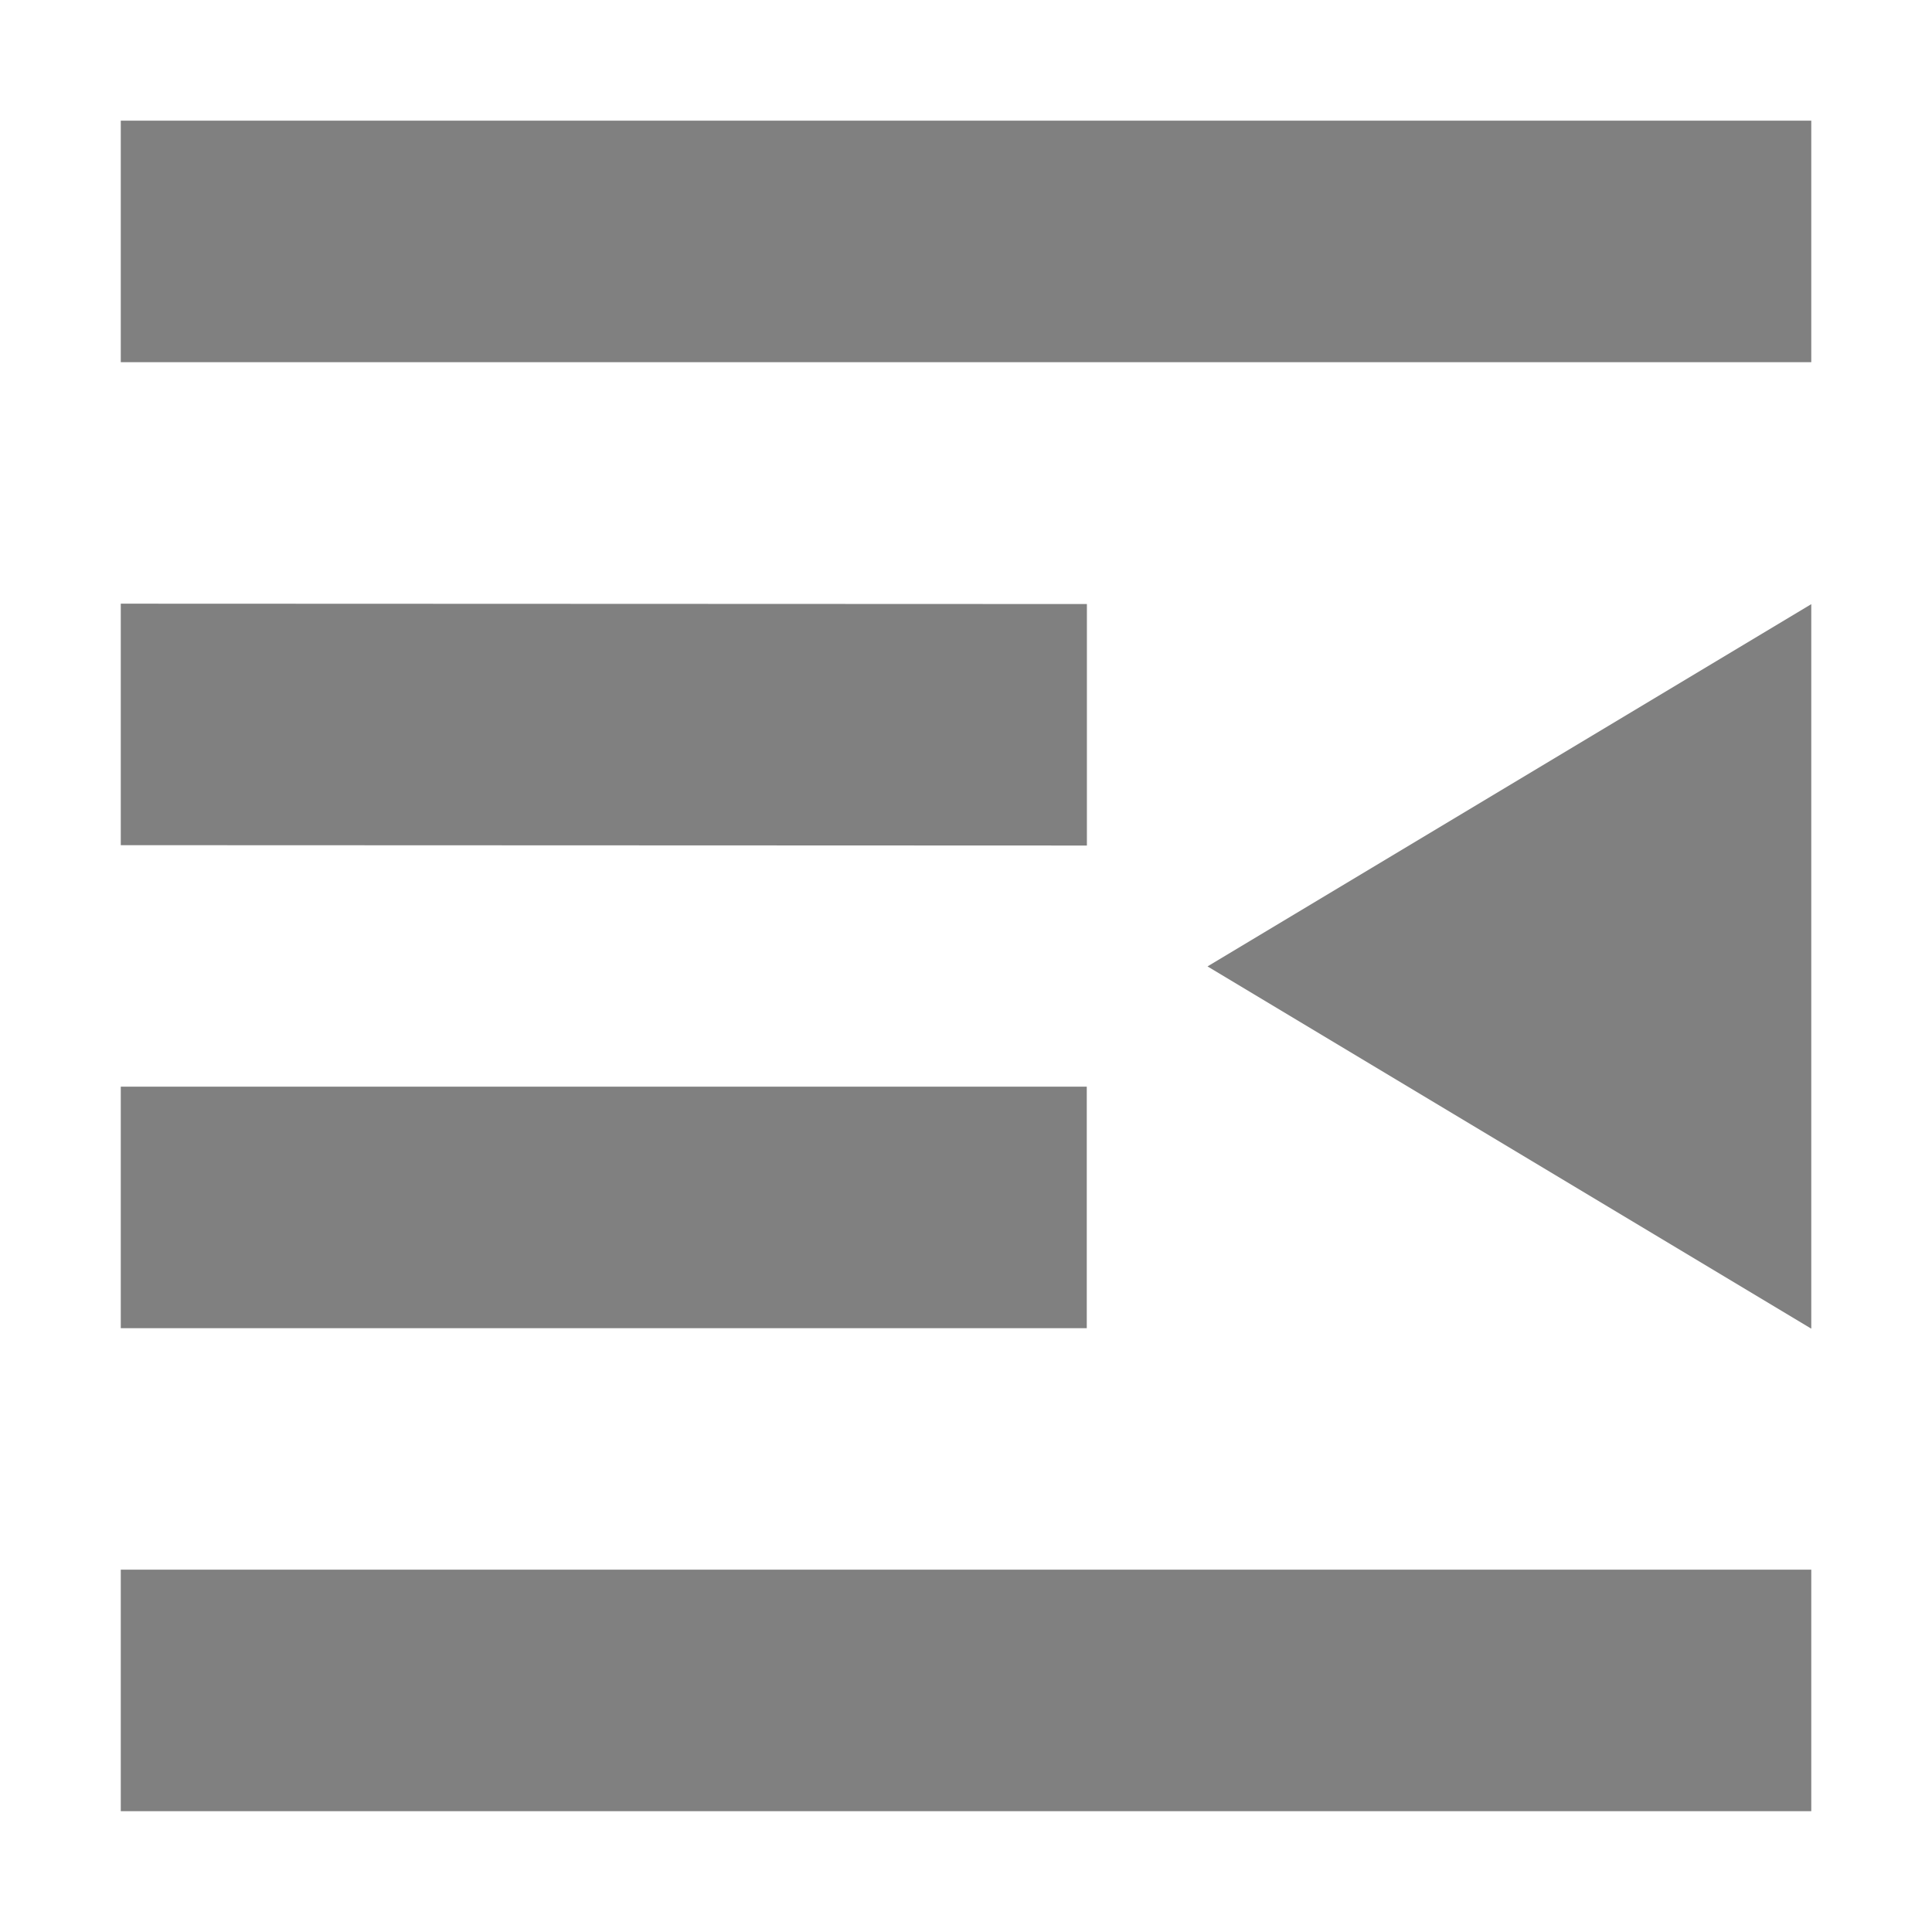
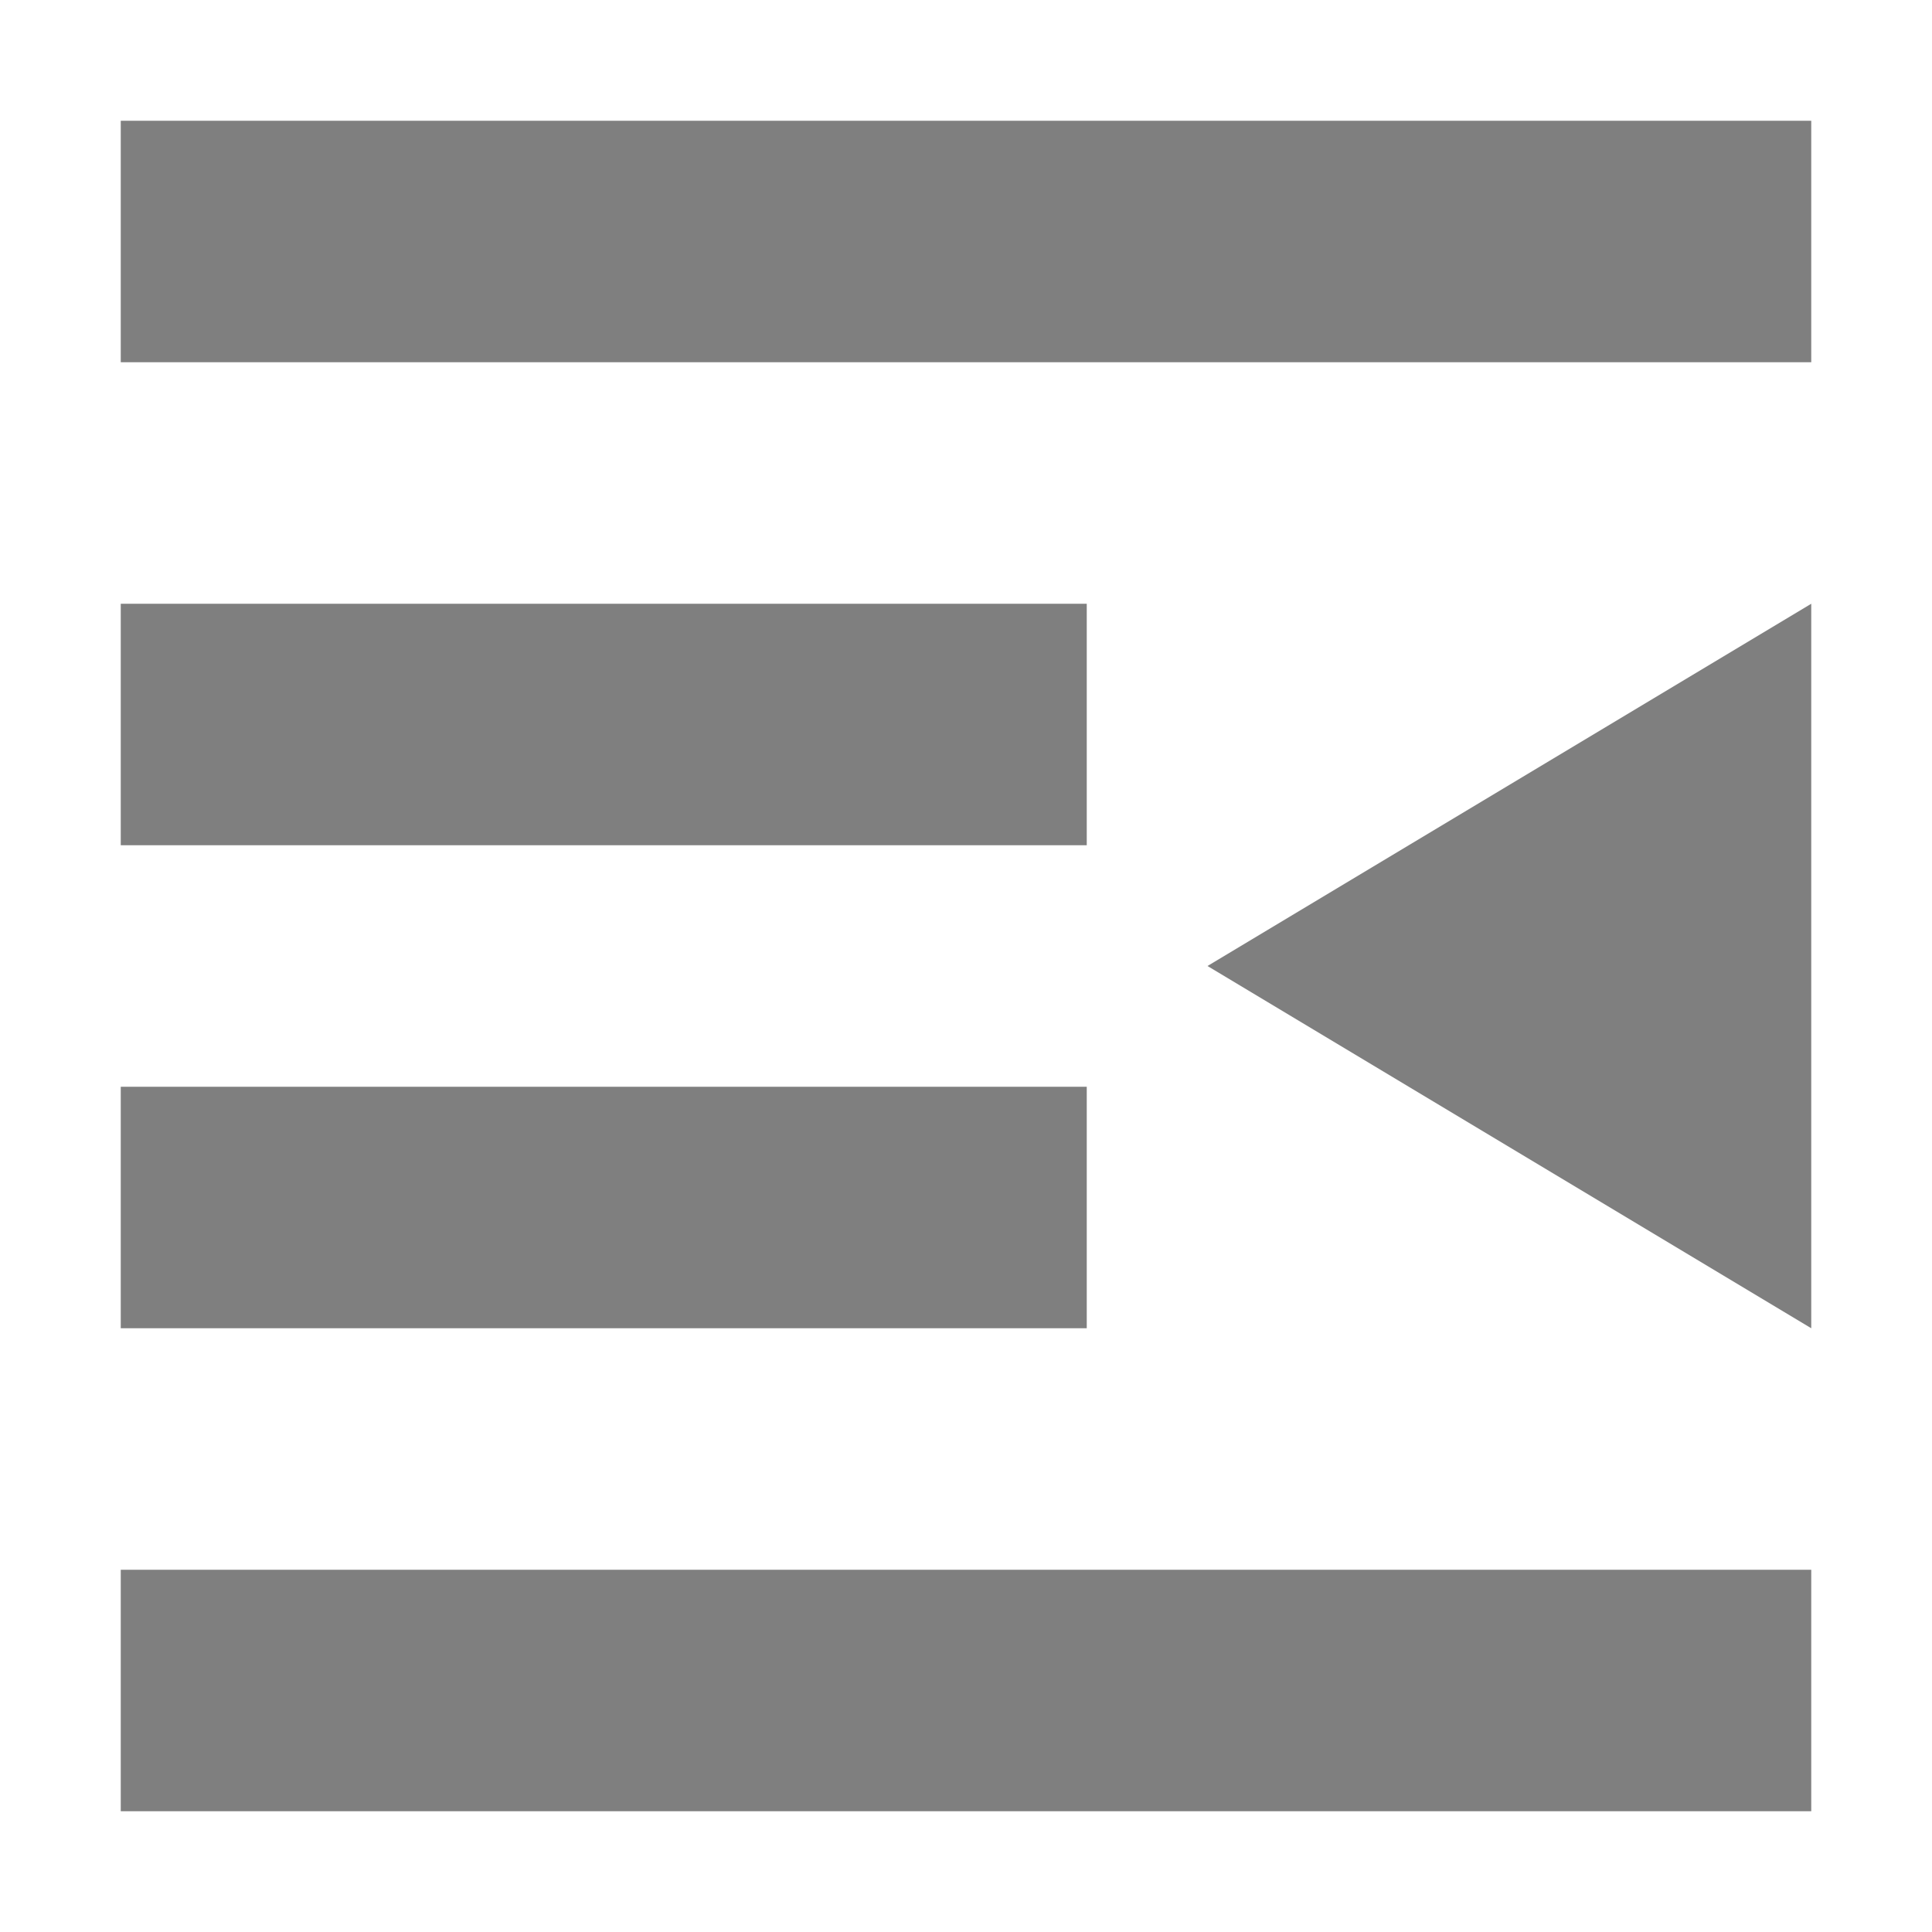
- <svg xmlns="http://www.w3.org/2000/svg" xmlns:ns1="http://www.openswatchbook.org/uri/2009/osb" height="16" id="svg7384" style="enable-background:new" version="1.1" width="16">
-   <defs id="defs7386">
-     <linearGradient id="linearGradient6882" ns1:paint="solid">
-       <stop id="stop6884" offset="0" style="stop-color:#555555;stop-opacity:1;" />
-     </linearGradient>
-     <linearGradient id="linearGradient5606" ns1:paint="solid">
-       <stop id="stop5608" offset="0" style="stop-color:#000000;stop-opacity:1;" />
-     </linearGradient>
-   </defs>
-   <g id="layer12" style="display:inline" transform="translate(-365.0008,-0.9966583)">
-     <path d="m 366.001,1.996 0,2 14,0 0,-2 z m 0,4 0,2 8.001,0.003 0,-2 z m 0,4 0,2 8,0 0,-2 z m 0,4 0,2 14,0 0,-2 z" id="path5661" style="opacity:1;fill:#000000;fill-opacity:0.498;stroke:none;stroke-width:4;stroke-miterlimit:4;stroke-dasharray:none;stroke-opacity:1" />
-     <path d="m 380.001,6 0,6 -5,-3 z" id="path5663" style="fill:#000000;fill-opacity:0.498;fill-rule:evenodd;stroke:none;stroke-width:1px;stroke-linecap:butt;stroke-linejoin:miter;stroke-opacity:1" />
-   </g>
-   <g id="layer1" style="display:inline" transform="translate(-124.0006,-247.9967)" />
+ <svg xmlns="http://www.w3.org/2000/svg" height="16" width="16">
+   <path d="m1 1v2h14v-2zm0 4v2h8v-2zm14 0-5 3 5 3zm-14 4v2h8v-2zm0 4v2h14v-2z" opacity=".5" />
</svg>
